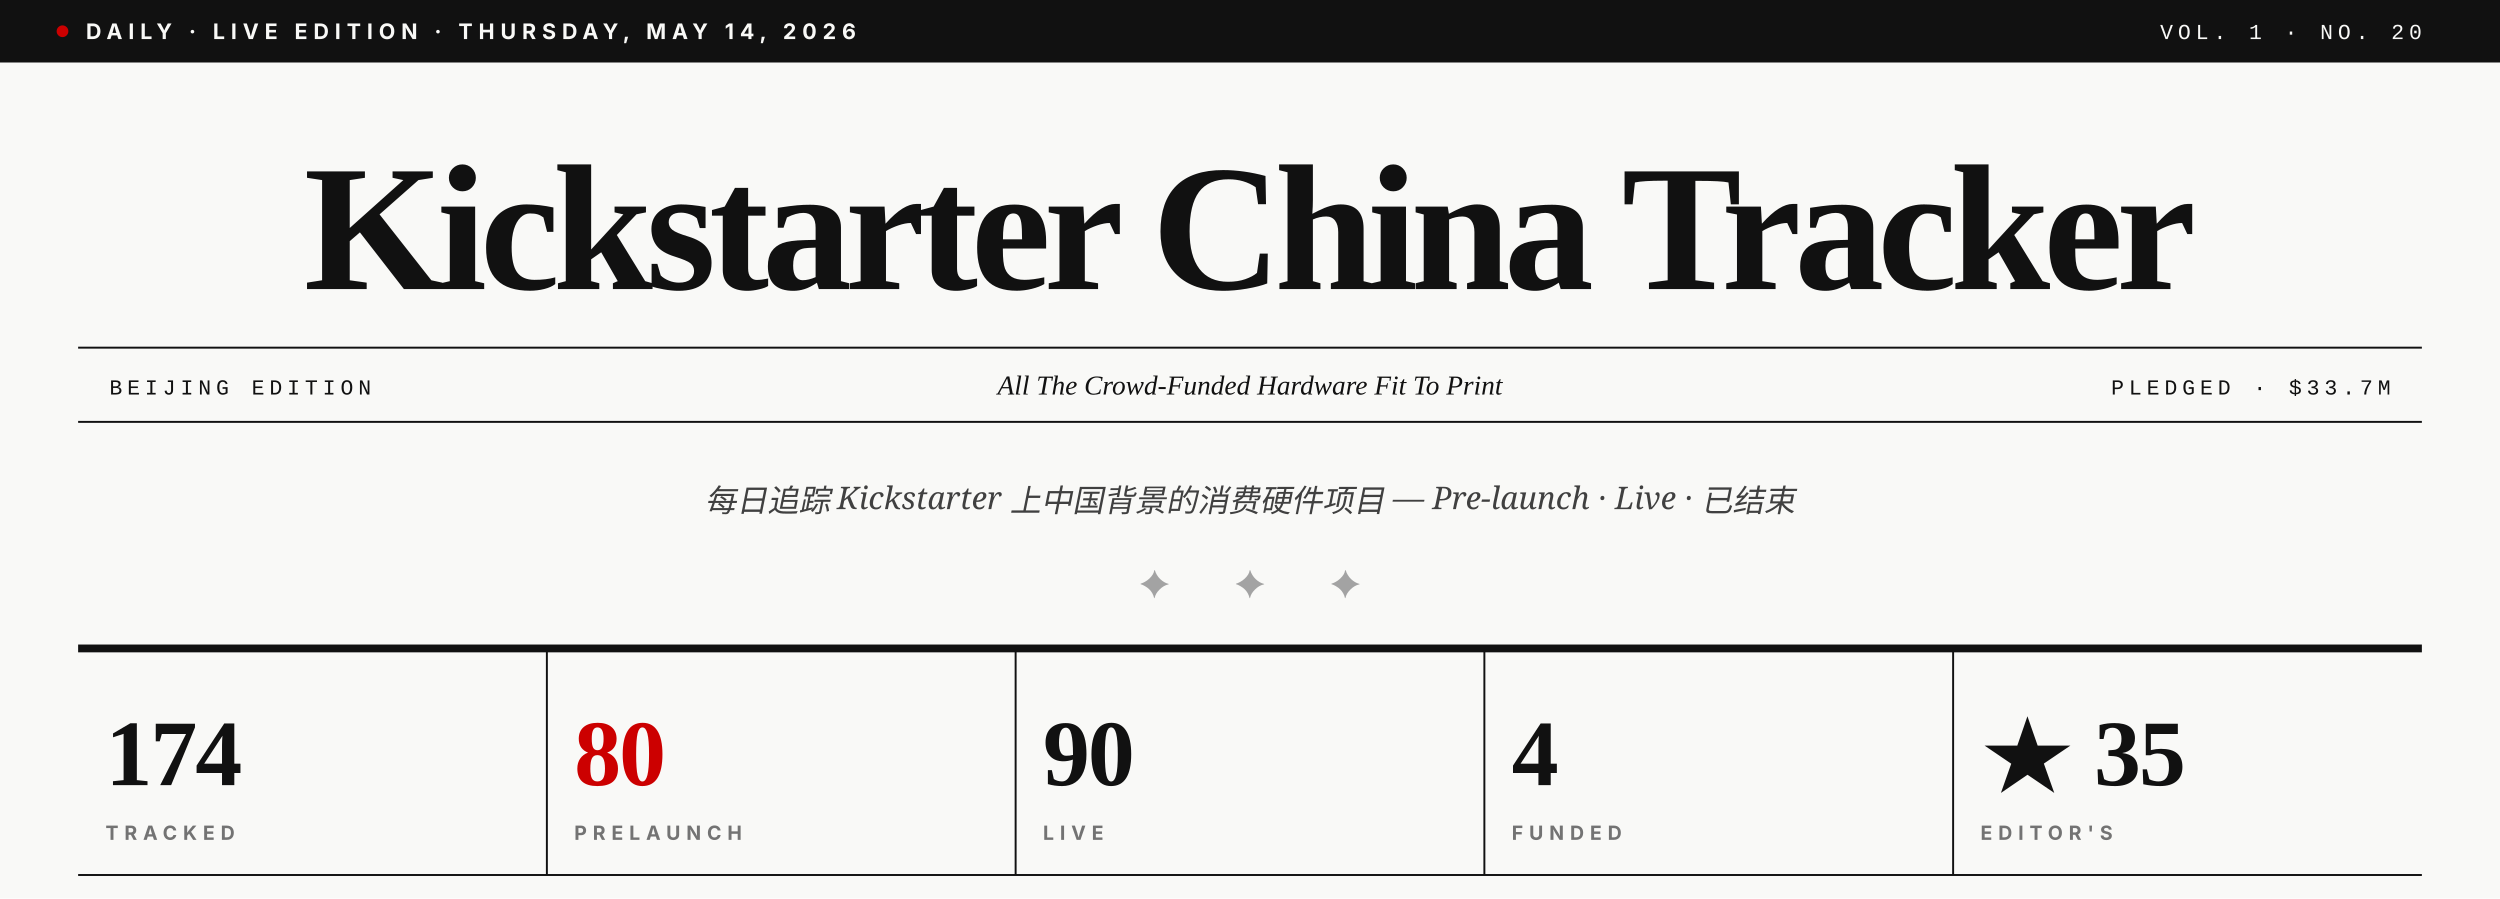
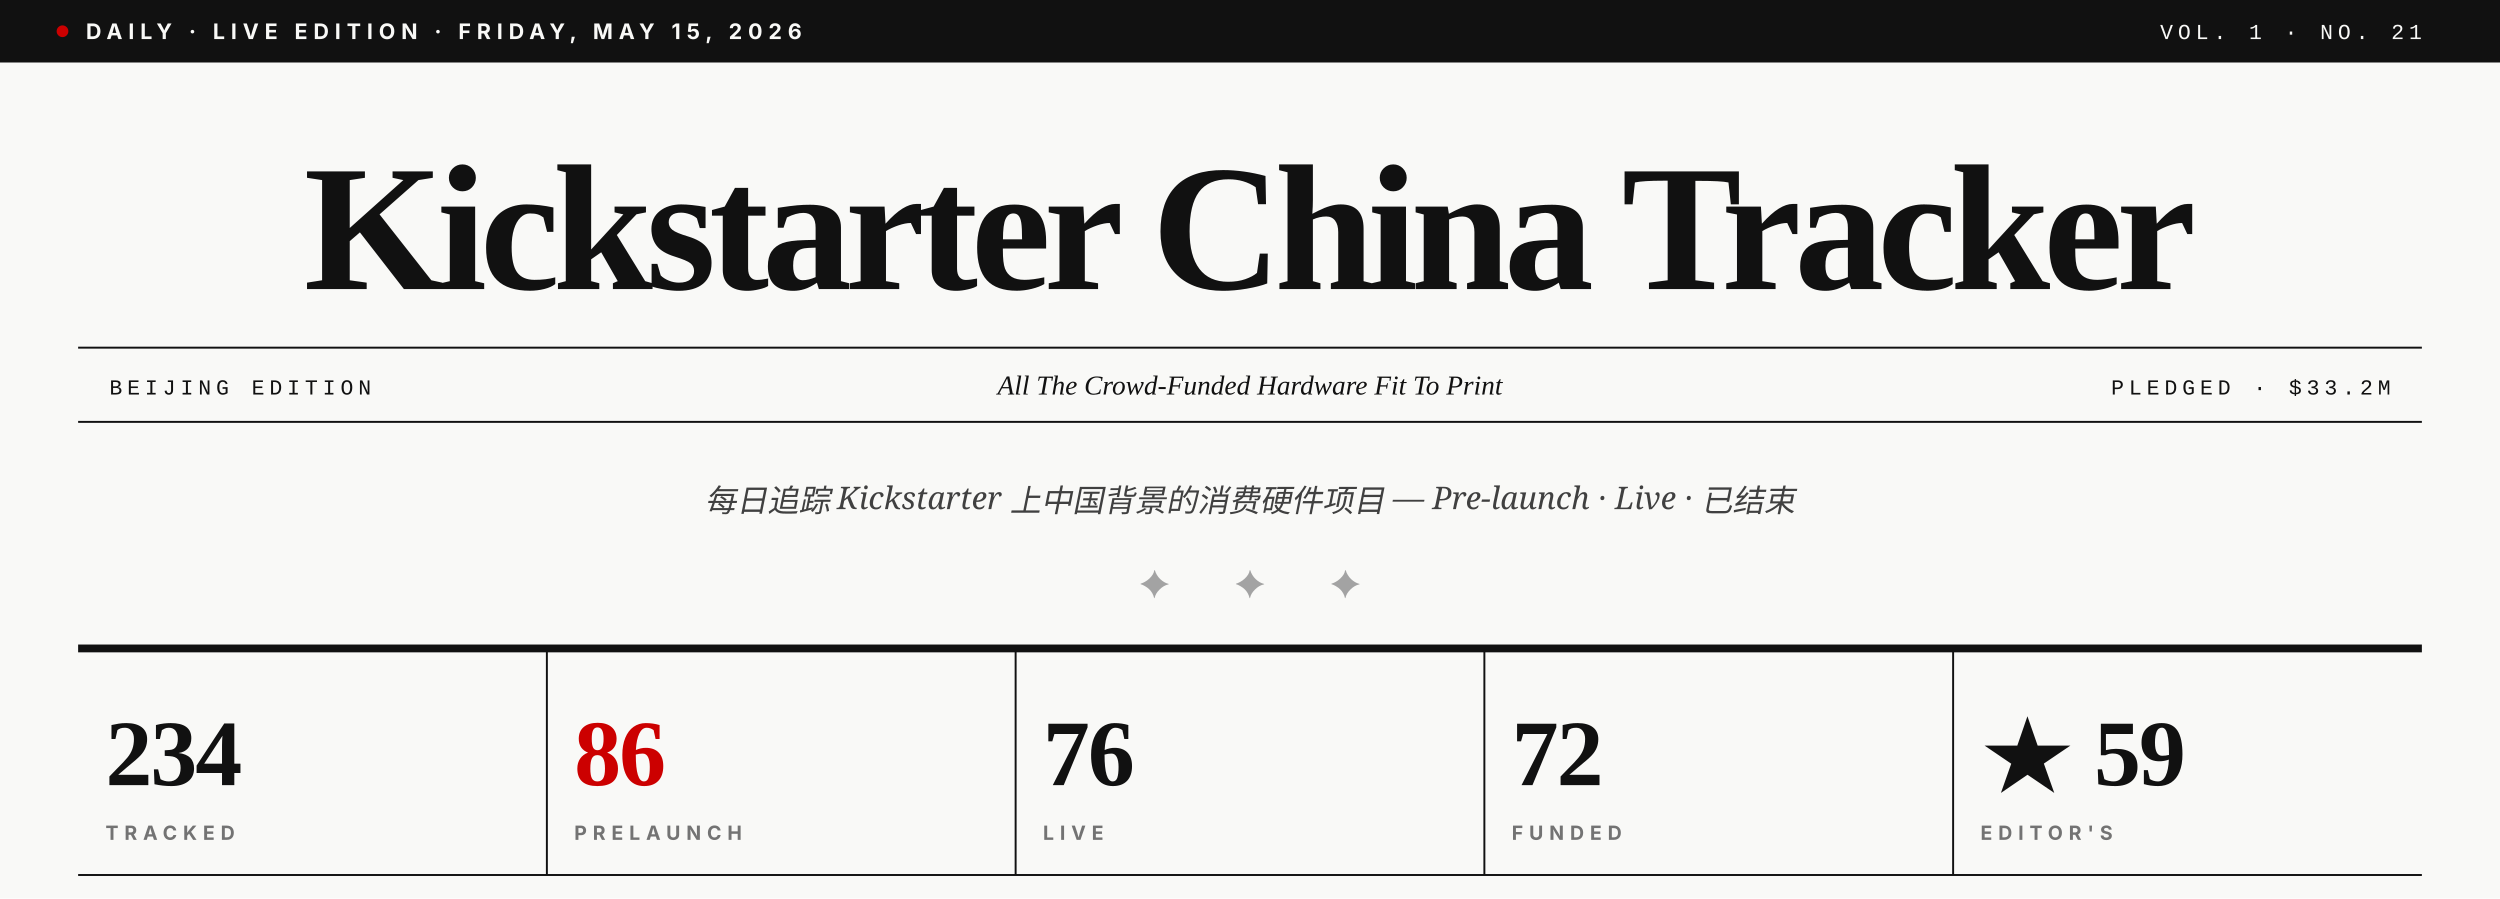
- <svg xmlns="http://www.w3.org/2000/svg" viewBox="0 0 1280 460" role="img" aria-label="Kickstarter China Tracker · Vol. 1 · No. 20">
+ <svg xmlns="http://www.w3.org/2000/svg" viewBox="0 0 1280 460" role="img" aria-label="Kickstarter China Tracker · Vol. 1 · No. 21">
  <rect width="1280" height="460" fill="#F9F9F7" />
  <rect x="0" y="0" width="1280" height="32" fill="#111111" />
  <circle cx="32" cy="16" r="3" fill="#CC0000" />
-   <text x="44" y="20" font-family="Inter, Helvetica, sans-serif" font-size="11" font-weight="700" fill="#F9F9F7" letter-spacing="3">DAILY · LIVE EDITION · THURSDAY, MAY 14, 2026</text>
-   <text x="1240" y="20" text-anchor="end" font-family="JetBrains Mono, Courier New, monospace" font-size="11" font-weight="500" fill="#F9F9F7" letter-spacing="2.5">VOL. 1 · NO. 20</text>
+   <text x="44" y="20" font-family="Inter, Helvetica, sans-serif" font-size="11" font-weight="700" fill="#F9F9F7" letter-spacing="3">DAILY · LIVE EDITION · FRIDAY, MAY 15, 2026</text>
+   <text x="1240" y="20" text-anchor="end" font-family="JetBrains Mono, Courier New, monospace" font-size="11" font-weight="500" fill="#F9F9F7" letter-spacing="2.5">VOL. 1 · NO. 21</text>
  <text x="640" y="148" text-anchor="middle" font-family="Playfair Display, Times New Roman, serif" font-size="92" font-weight="900" fill="#111111" letter-spacing="-3.5">Kickstarter China Tracker</text>
  <line x1="40" y1="178" x2="1240" y2="178" stroke="#111111" stroke-width="1" />
  <line x1="40" y1="216" x2="1240" y2="216" stroke="#111111" stroke-width="1" />
  <text x="56" y="202" font-family="JetBrains Mono, Courier New, monospace" font-size="11" font-weight="500" fill="#111111" letter-spacing="2.5">BEIJING EDITION</text>
  <text x="640" y="202" text-anchor="middle" font-family="Playfair Display, Times New Roman, serif" font-size="14" font-style="italic" fill="#111111">All The Crowd-Funded Hardware Fit To Print</text>
-   <text x="1224" y="202" text-anchor="end" font-family="JetBrains Mono, Courier New, monospace" font-size="11" font-weight="500" fill="#111111" letter-spacing="2.5">PLEDGED · $33.7M</text>
+   <text x="1224" y="202" text-anchor="end" font-family="JetBrains Mono, Courier New, monospace" font-size="11" font-weight="500" fill="#111111" letter-spacing="2.5">PLEDGED · $33.2M</text>
  <text x="640" y="262" text-anchor="middle" font-family="Lora, Georgia, serif" font-size="16" font-style="italic" fill="#404040">每日追踪 Kickstarter 上中国背景的消费硬件项目 — Pre-launch · Live · 已结束</text>
  <text x="640" y="306" text-anchor="middle" font-family="Playfair Display, Times New Roman, serif" font-size="20" fill="#A3A3A3" letter-spacing="14">✦  ✦  ✦</text>
  <line x1="40" y1="332" x2="1240" y2="332" stroke="#111111" stroke-width="4" />
-   <text x="54" y="402" font-family="Playfair Display, Times New Roman, serif" font-size="48" font-weight="900" fill="#111111" letter-spacing="-1">174</text>
+   <text x="54" y="402" font-family="Playfair Display, Times New Roman, serif" font-size="48" font-weight="900" fill="#111111" letter-spacing="-1">234</text>
  <text x="54" y="430" font-family="Inter, Helvetica, sans-serif" font-size="10" font-weight="700" fill="#737373" letter-spacing="3">TRACKED</text>
  <line x1="280" y1="332" x2="280" y2="448" stroke="#111111" stroke-width="1" />
-   <text x="294" y="402" font-family="Playfair Display, Times New Roman, serif" font-size="48" font-weight="900" fill="#CC0000" letter-spacing="-1">80</text>
+   <text x="294" y="402" font-family="Playfair Display, Times New Roman, serif" font-size="48" font-weight="900" fill="#CC0000" letter-spacing="-1">86</text>
  <text x="294" y="430" font-family="Inter, Helvetica, sans-serif" font-size="10" font-weight="700" fill="#737373" letter-spacing="3">PRELAUNCH</text>
  <line x1="520" y1="332" x2="520" y2="448" stroke="#111111" stroke-width="1" />
-   <text x="534" y="402" font-family="Playfair Display, Times New Roman, serif" font-size="48" font-weight="900" fill="#111111" letter-spacing="-1">90</text>
+   <text x="534" y="402" font-family="Playfair Display, Times New Roman, serif" font-size="48" font-weight="900" fill="#111111" letter-spacing="-1">76</text>
  <text x="534" y="430" font-family="Inter, Helvetica, sans-serif" font-size="10" font-weight="700" fill="#737373" letter-spacing="3">LIVE</text>
  <line x1="760" y1="332" x2="760" y2="448" stroke="#111111" stroke-width="1" />
-   <text x="774" y="402" font-family="Playfair Display, Times New Roman, serif" font-size="48" font-weight="900" fill="#111111" letter-spacing="-1">4</text>
+   <text x="774" y="402" font-family="Playfair Display, Times New Roman, serif" font-size="48" font-weight="900" fill="#111111" letter-spacing="-1">72</text>
  <text x="774" y="430" font-family="Inter, Helvetica, sans-serif" font-size="10" font-weight="700" fill="#737373" letter-spacing="3">FUNDED</text>
  <line x1="1000" y1="332" x2="1000" y2="448" stroke="#111111" stroke-width="1" />
-   <text x="1014" y="402" font-family="Playfair Display, Times New Roman, serif" font-size="48" font-weight="900" fill="#111111" letter-spacing="-1">★ 35</text>
+   <text x="1014" y="402" font-family="Playfair Display, Times New Roman, serif" font-size="48" font-weight="900" fill="#111111" letter-spacing="-1">★ 59</text>
  <text x="1014" y="430" font-family="Inter, Helvetica, sans-serif" font-size="10" font-weight="700" fill="#737373" letter-spacing="3">EDITOR'S</text>
  <line x1="40" y1="448" x2="1240" y2="448" stroke="#111111" stroke-width="1" />
</svg>
